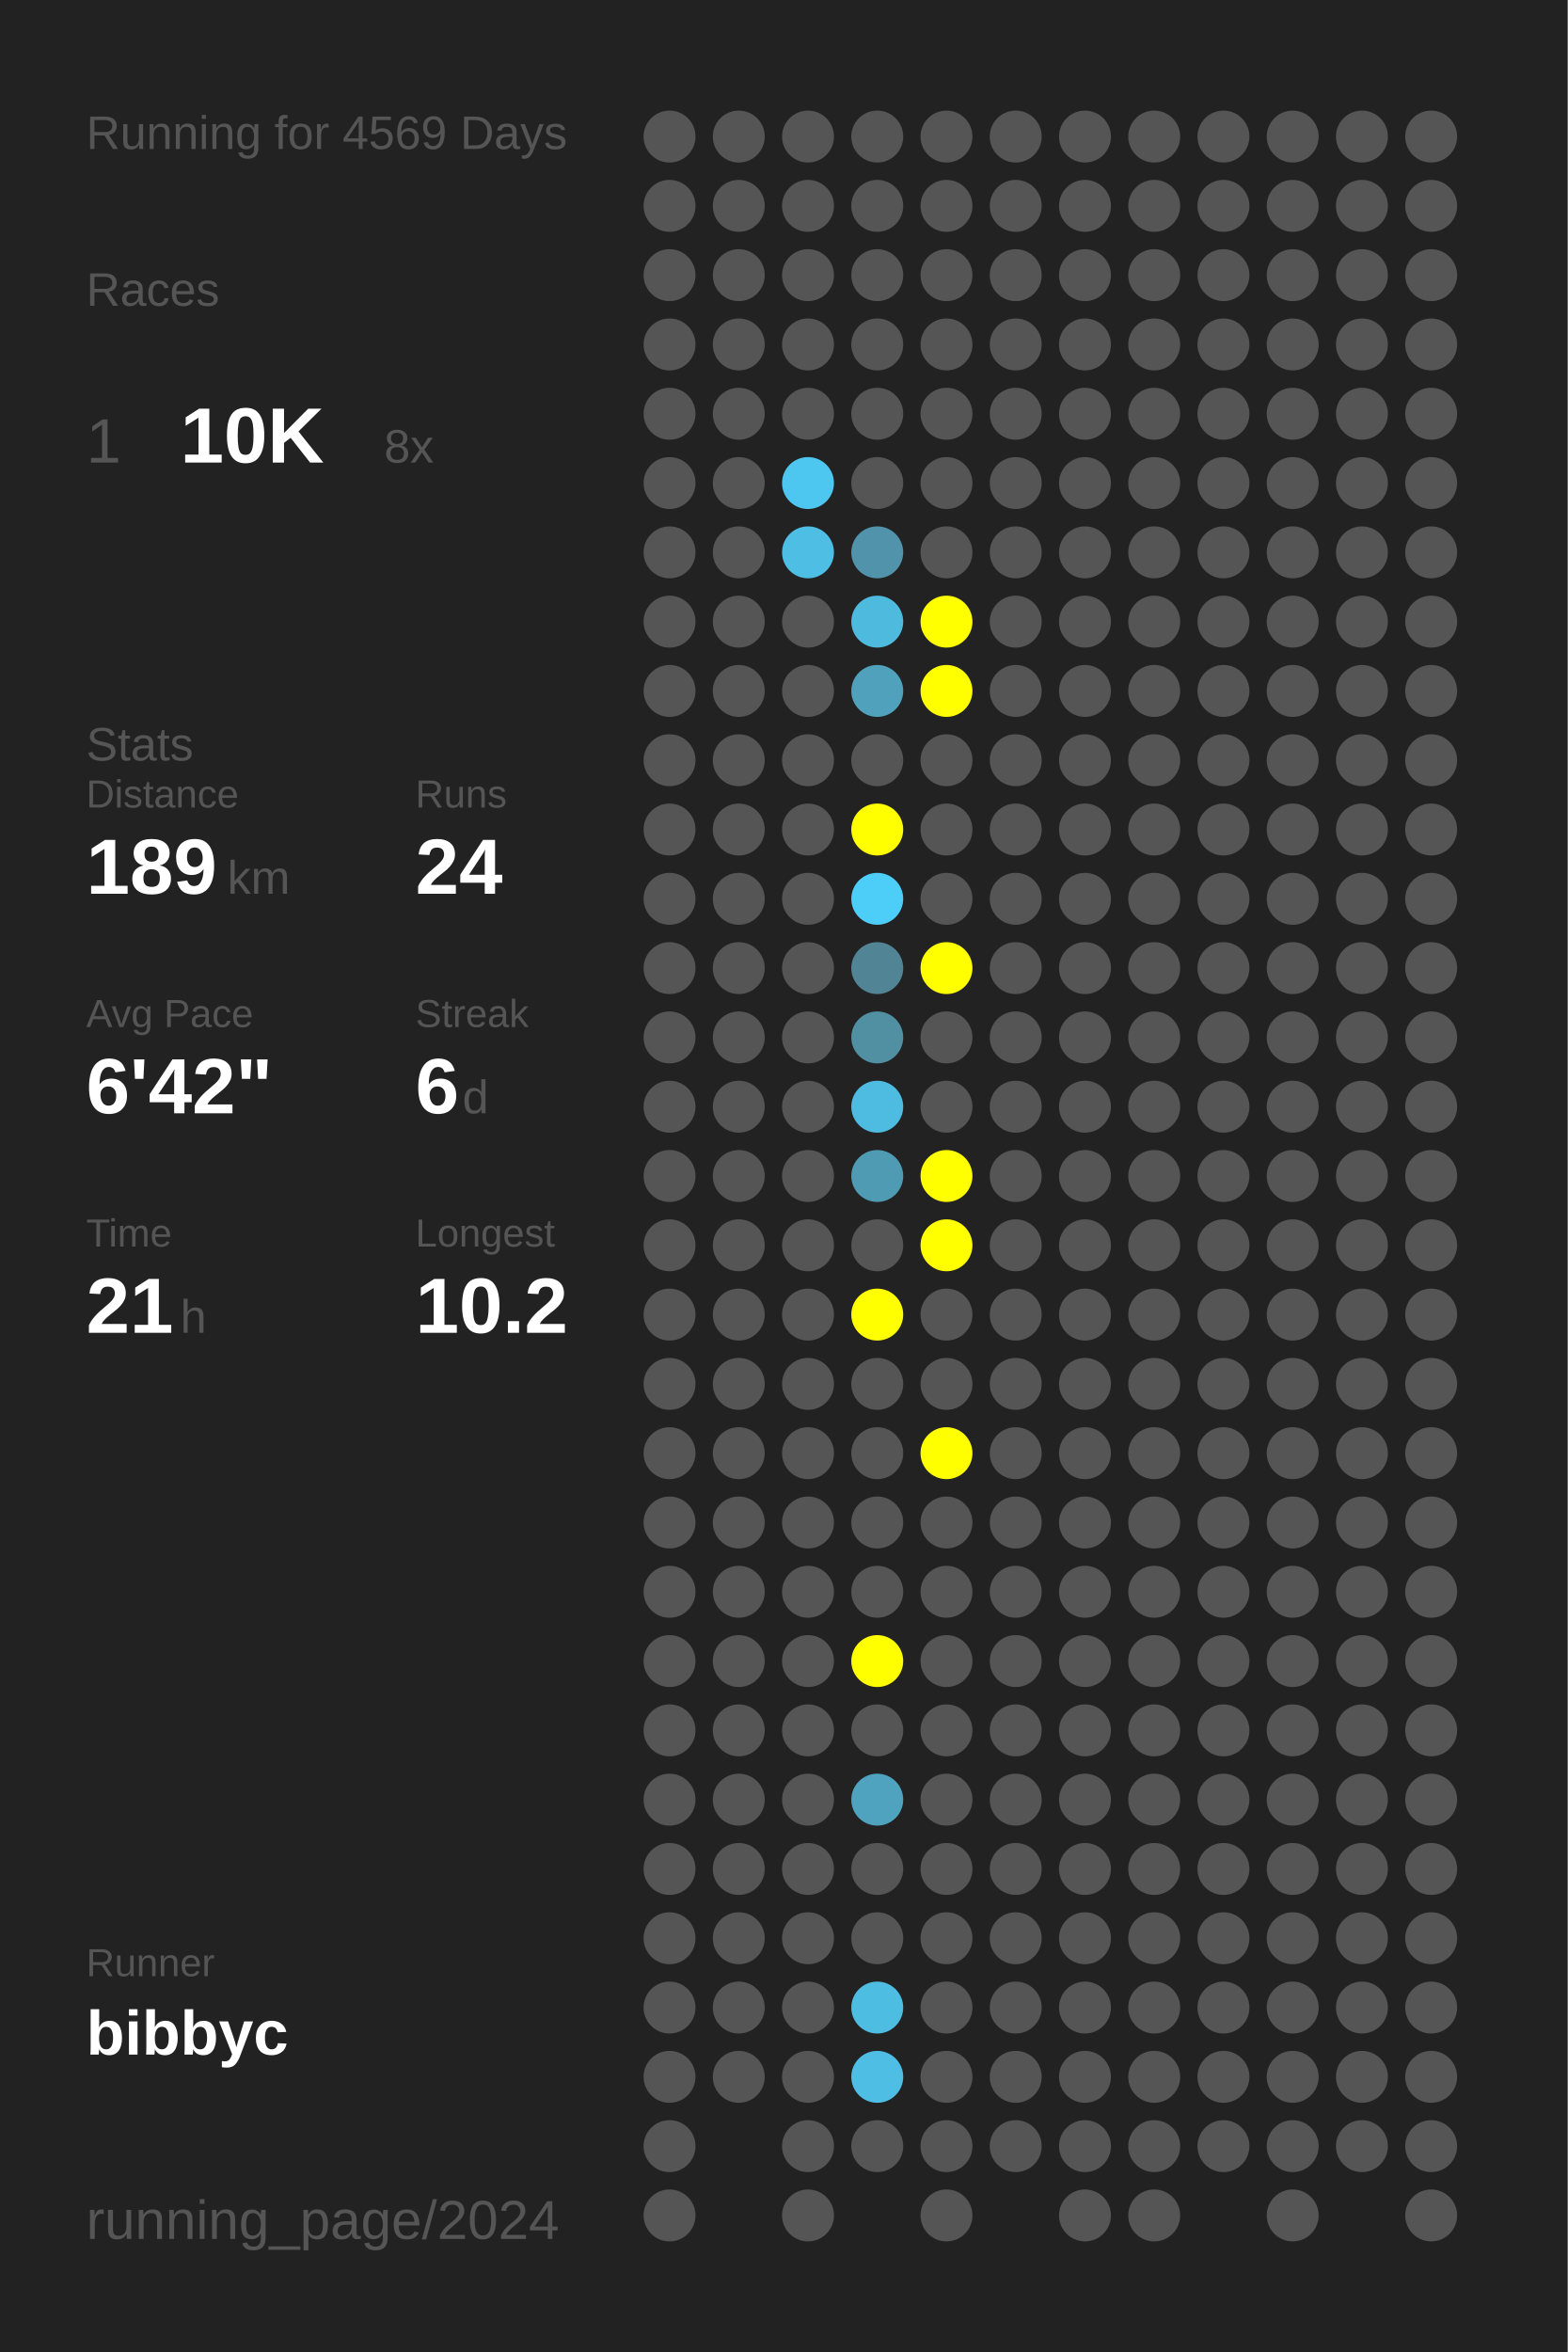
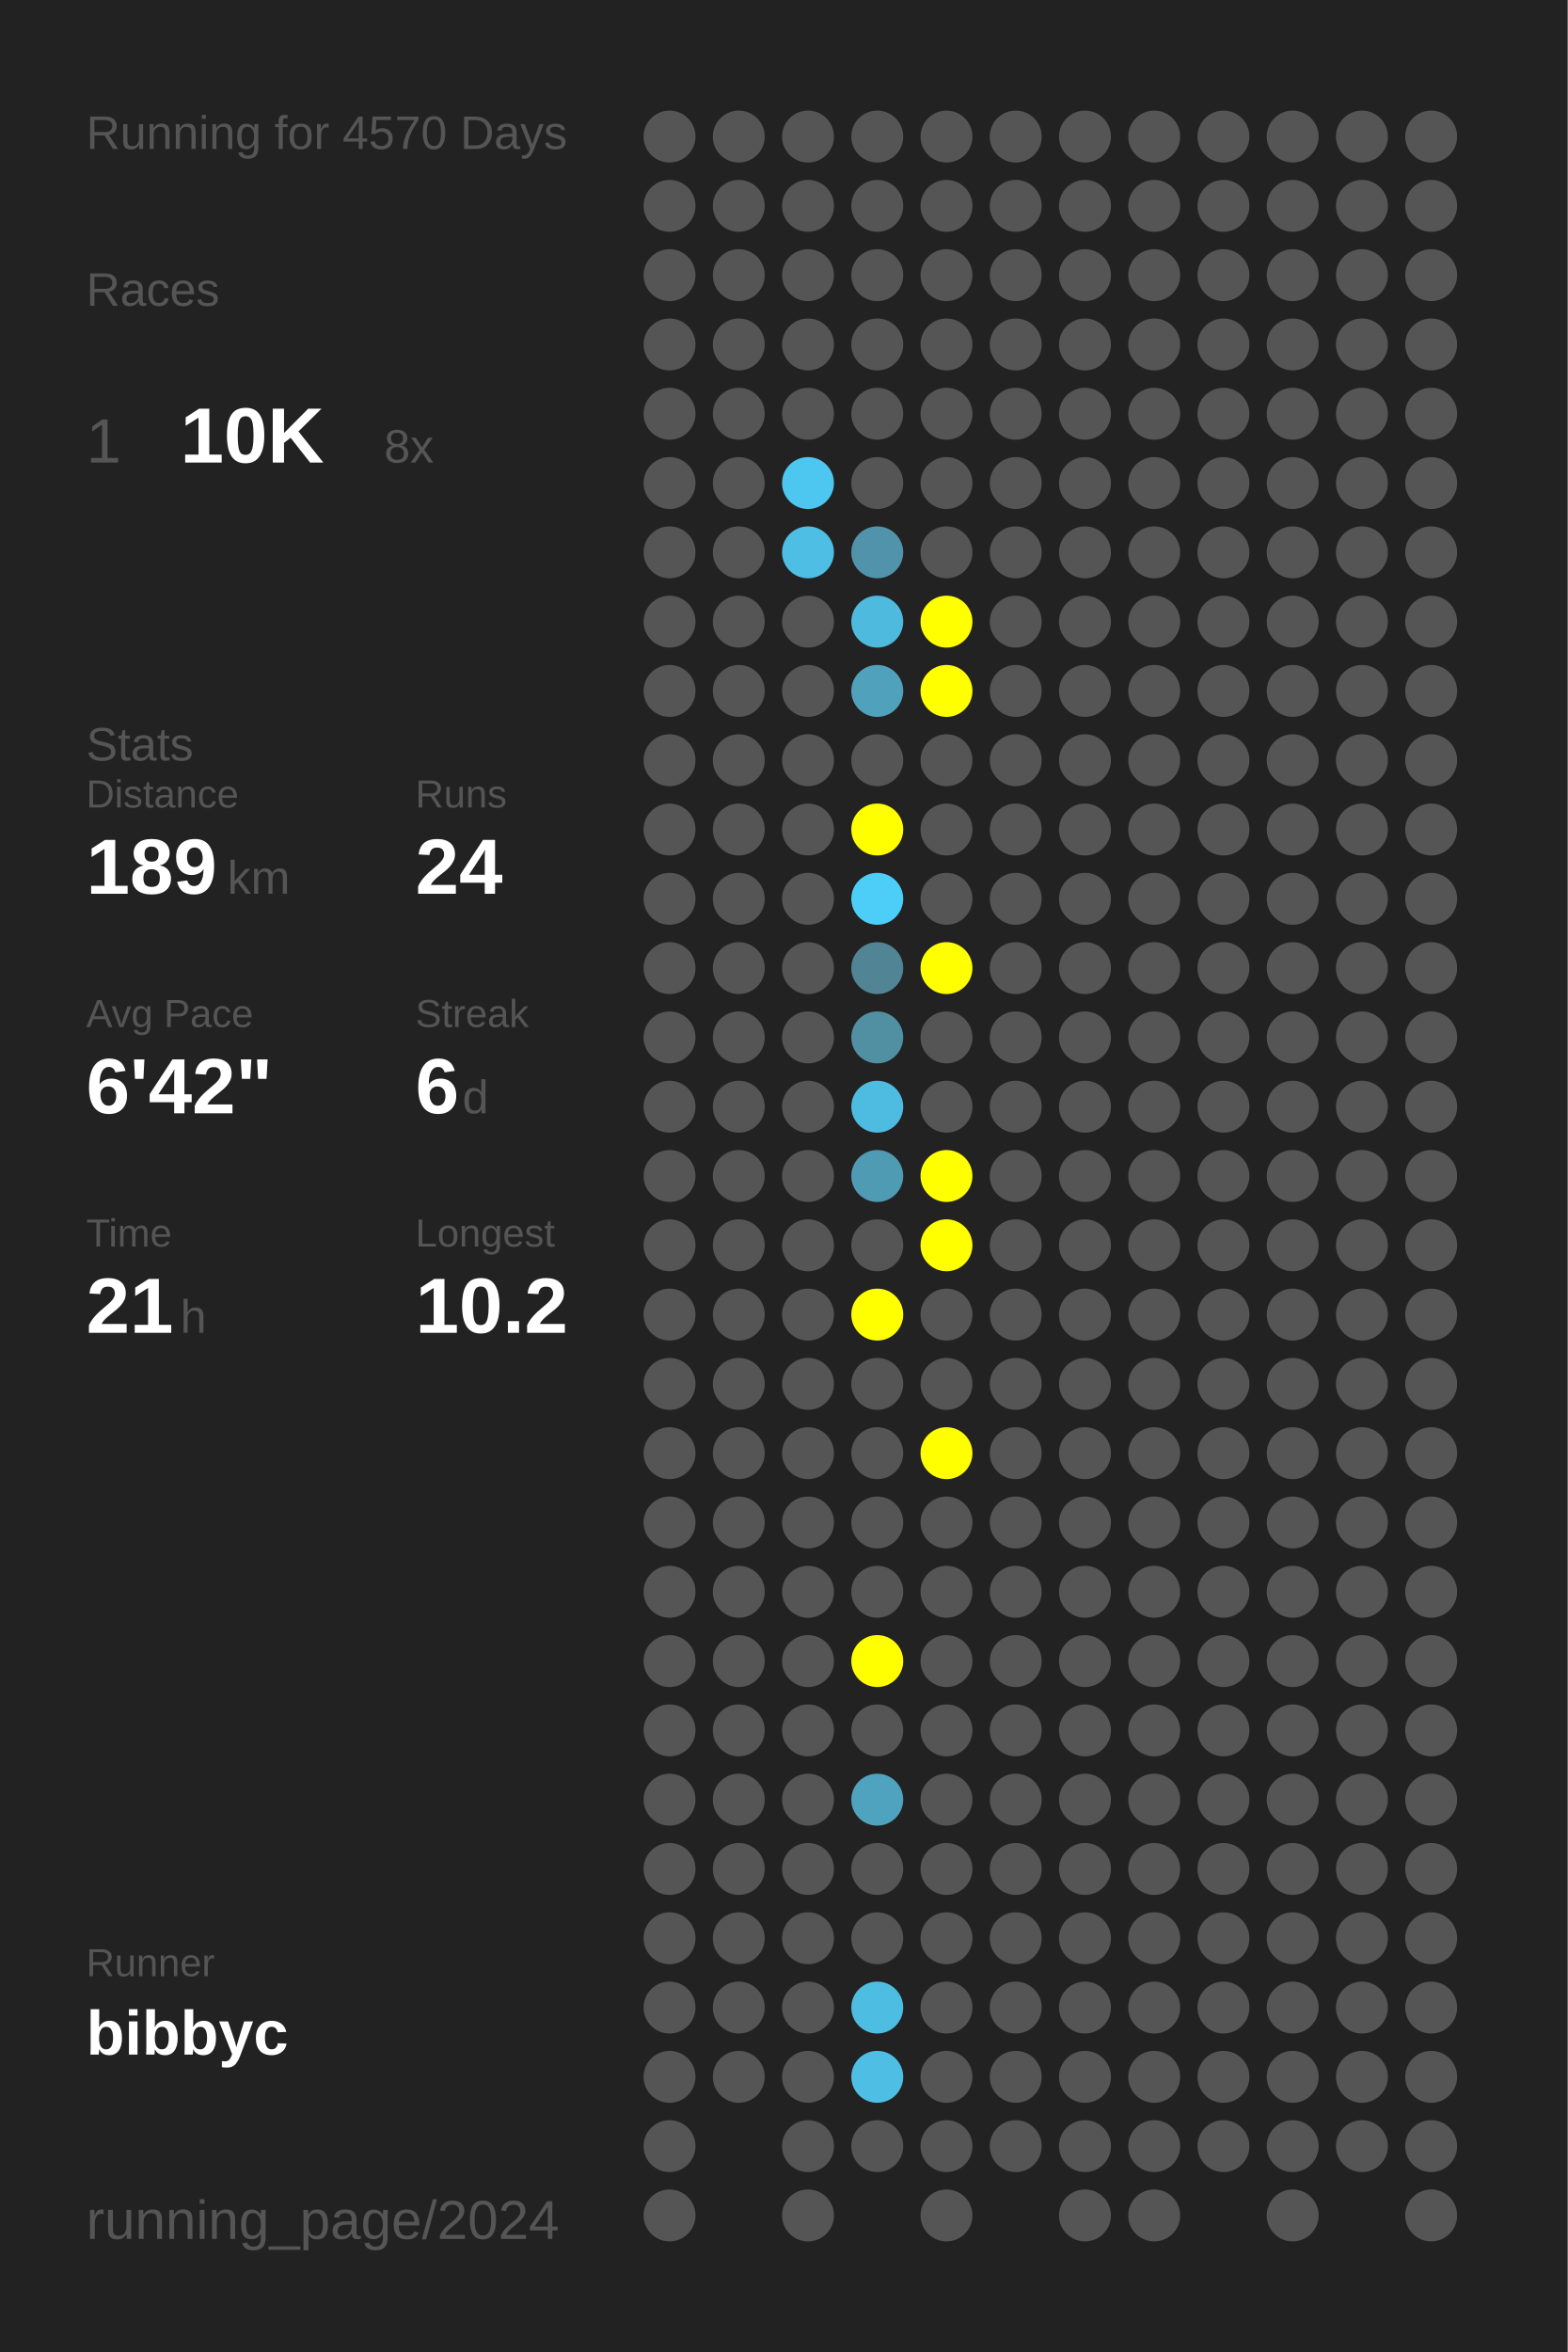
<svg xmlns="http://www.w3.org/2000/svg" baseProfile="full" height="300mm" version="1.1" viewBox="0,0,200,300" width="200mm">
  <defs />
  <rect fill="#222222" height="300" width="200" x="0" y="0" />
-   <text fill="#555555" style="font-size:6px; font-family:Arial;" x="11" y="19">Running for 4569 Days</text>
+   <text fill="#555555" style="font-size:6px; font-family:Arial;" x="11" y="19">Running for 4570 Days</text>
  <text fill="#555555" style="font-size:6px; font-family:Arial;" x="11" y="39">Races</text>
  <text fill="#555555" style="font-size:8px; font-family:Arial;" x="11" y="59">1</text>
  <text fill="#FFFFFF" style="font-size:10px; font-family:Arial; font-weight:bold;" x="23" y="59">10K</text>
  <text fill="#555555" style="font-size:6px; font-family:Arial;" x="49" y="59">8x</text>
  <text fill="#555555" style="font-size:6px; font-family:Arial;" x="11" y="97">Stats</text>
  <text fill="#555555" style="font-size:5px; font-family:Arial;" x="11" y="103">Distance</text>
  <text fill="#FFFFFF" style="font-size:10px; font-family:Arial; font-weight:bold;" x="11" y="114">189</text>
  <text fill="#555555" style="font-size:6px; font-family:Arial;" x="29" y="114">km</text>
  <text fill="#555555" style="font-size:5px; font-family:Arial;" x="53" y="103">Runs</text>
  <text fill="#FFFFFF" style="font-size:10px; font-family:Arial; font-weight:bold;" x="53" y="114">24</text>
  <text fill="#555555" style="font-size:5px; font-family:Arial;" x="11" y="131">Avg Pace</text>
  <text fill="#FFFFFF" style="font-size:10px; font-family:Arial; font-weight:bold;" x="11" y="142">6'42"</text>
  <text fill="#555555" style="font-size:5px; font-family:Arial;" x="53" y="131">Streak</text>
  <text fill="#FFFFFF" style="font-size:10px; font-family:Arial; font-weight:bold;" x="53" y="142">6</text>
  <text fill="#555555" style="font-size:6px; font-family:Arial;" x="59" y="142">d</text>
  <text fill="#555555" style="font-size:5px; font-family:Arial;" x="11" y="159">Time</text>
  <text fill="#FFFFFF" style="font-size:10px; font-family:Arial; font-weight:bold;" x="11" y="170">21</text>
  <text fill="#555555" style="font-size:6px; font-family:Arial;" x="23" y="170">h</text>
  <text fill="#555555" style="font-size:5px; font-family:Arial;" x="53" y="159">Longest</text>
  <text fill="#FFFFFF" style="font-size:10px; font-family:Arial; font-weight:bold;" x="53" y="170">10.2</text>
  <text fill="#555555" style="font-size:5px; font-family:Arial;" x="11" y="252.065">Runner</text>
  <text fill="#FFFFFF" style="font-size:8px; font-family:Arial; font-weight:bold;" x="11" y="262.065">bibbyc</text>
  <text fill="#555555" style="font-size:7px; font-family:Arial;" x="11" y="285.581">running_page/2024</text>
  <circle cx="85.417" cy="17.419" fill="#555555" r="3.312" />
  <circle cx="85.417" cy="26.258" fill="#555555" r="3.312" />
  <circle cx="85.417" cy="35.097" fill="#555555" r="3.312" />
  <circle cx="85.417" cy="43.935" fill="#555555" r="3.312" />
  <circle cx="85.417" cy="52.774" fill="#555555" r="3.312" />
  <circle cx="85.417" cy="61.613" fill="#555555" r="3.312" />
  <circle cx="85.417" cy="70.452" fill="#555555" r="3.312" />
  <circle cx="85.417" cy="79.29" fill="#555555" r="3.312" />
  <circle cx="85.417" cy="88.129" fill="#555555" r="3.312" />
  <circle cx="85.417" cy="96.968" fill="#555555" r="3.312" />
  <circle cx="85.417" cy="105.806" fill="#555555" r="3.312" />
  <circle cx="85.417" cy="114.645" fill="#555555" r="3.312" />
  <circle cx="85.417" cy="123.484" fill="#555555" r="3.312" />
  <circle cx="85.417" cy="132.323" fill="#555555" r="3.312" />
  <circle cx="85.417" cy="141.161" fill="#555555" r="3.312" />
  <circle cx="85.417" cy="150" fill="#555555" r="3.312" />
  <circle cx="85.417" cy="158.839" fill="#555555" r="3.312" />
  <circle cx="85.417" cy="167.677" fill="#555555" r="3.312" />
  <circle cx="85.417" cy="176.516" fill="#555555" r="3.312" />
  <circle cx="85.417" cy="185.355" fill="#555555" r="3.312" />
  <circle cx="85.417" cy="194.194" fill="#555555" r="3.312" />
  <circle cx="85.417" cy="203.032" fill="#555555" r="3.312" />
  <circle cx="85.417" cy="211.871" fill="#555555" r="3.312" />
  <circle cx="85.417" cy="220.71" fill="#555555" r="3.312" />
  <circle cx="85.417" cy="229.548" fill="#555555" r="3.312" />
  <circle cx="85.417" cy="238.387" fill="#555555" r="3.312" />
  <circle cx="85.417" cy="247.226" fill="#555555" r="3.312" />
  <circle cx="85.417" cy="256.065" fill="#555555" r="3.312" />
  <circle cx="85.417" cy="264.903" fill="#555555" r="3.312" />
  <circle cx="85.417" cy="273.742" fill="#555555" r="3.312" />
  <circle cx="85.417" cy="282.581" fill="#555555" r="3.312" />
  <circle cx="94.25" cy="17.419" fill="#555555" r="3.312" />
  <circle cx="94.25" cy="26.258" fill="#555555" r="3.312" />
  <circle cx="94.25" cy="35.097" fill="#555555" r="3.312" />
  <circle cx="94.25" cy="43.935" fill="#555555" r="3.312" />
  <circle cx="94.25" cy="52.774" fill="#555555" r="3.312" />
  <circle cx="94.25" cy="61.613" fill="#555555" r="3.312" />
  <circle cx="94.25" cy="70.452" fill="#555555" r="3.312" />
  <circle cx="94.25" cy="79.29" fill="#555555" r="3.312" />
  <circle cx="94.25" cy="88.129" fill="#555555" r="3.312" />
  <circle cx="94.25" cy="96.968" fill="#555555" r="3.312" />
  <circle cx="94.25" cy="105.806" fill="#555555" r="3.312" />
  <circle cx="94.25" cy="114.645" fill="#555555" r="3.312" />
  <circle cx="94.25" cy="123.484" fill="#555555" r="3.312" />
  <circle cx="94.25" cy="132.323" fill="#555555" r="3.312" />
  <circle cx="94.25" cy="141.161" fill="#555555" r="3.312" />
  <circle cx="94.25" cy="150" fill="#555555" r="3.312" />
  <circle cx="94.25" cy="158.839" fill="#555555" r="3.312" />
  <circle cx="94.25" cy="167.677" fill="#555555" r="3.312" />
  <circle cx="94.25" cy="176.516" fill="#555555" r="3.312" />
  <circle cx="94.25" cy="185.355" fill="#555555" r="3.312" />
  <circle cx="94.25" cy="194.194" fill="#555555" r="3.312" />
  <circle cx="94.25" cy="203.032" fill="#555555" r="3.312" />
  <circle cx="94.25" cy="211.871" fill="#555555" r="3.312" />
  <circle cx="94.25" cy="220.71" fill="#555555" r="3.312" />
  <circle cx="94.25" cy="229.548" fill="#555555" r="3.312" />
  <circle cx="94.25" cy="238.387" fill="#555555" r="3.312" />
  <circle cx="94.25" cy="247.226" fill="#555555" r="3.312" />
  <circle cx="94.25" cy="256.065" fill="#555555" r="3.312" />
  <circle cx="94.25" cy="264.903" fill="#555555" r="3.312" />
  <circle cx="103.083" cy="17.419" fill="#555555" r="3.312" />
  <circle cx="103.083" cy="26.258" fill="#555555" r="3.312" />
  <circle cx="103.083" cy="35.097" fill="#555555" r="3.312" />
  <circle cx="103.083" cy="43.935" fill="#555555" r="3.312" />
  <circle cx="103.083" cy="52.774" fill="#555555" r="3.312" />
  <circle cx="103.083" cy="61.613" fill="#4dc7f0" r="3.312" />
  <circle cx="103.083" cy="70.452" fill="#4ebee4" r="3.312" />
  <circle cx="103.083" cy="79.29" fill="#555555" r="3.312" />
  <circle cx="103.083" cy="88.129" fill="#555555" r="3.312" />
  <circle cx="103.083" cy="96.968" fill="#555555" r="3.312" />
  <circle cx="103.083" cy="105.806" fill="#555555" r="3.312" />
  <circle cx="103.083" cy="114.645" fill="#555555" r="3.312" />
  <circle cx="103.083" cy="123.484" fill="#555555" r="3.312" />
  <circle cx="103.083" cy="132.323" fill="#555555" r="3.312" />
  <circle cx="103.083" cy="141.161" fill="#555555" r="3.312" />
  <circle cx="103.083" cy="150" fill="#555555" r="3.312" />
  <circle cx="103.083" cy="158.839" fill="#555555" r="3.312" />
  <circle cx="103.083" cy="167.677" fill="#555555" r="3.312" />
  <circle cx="103.083" cy="176.516" fill="#555555" r="3.312" />
  <circle cx="103.083" cy="185.355" fill="#555555" r="3.312" />
  <circle cx="103.083" cy="194.194" fill="#555555" r="3.312" />
  <circle cx="103.083" cy="203.032" fill="#555555" r="3.312" />
  <circle cx="103.083" cy="211.871" fill="#555555" r="3.312" />
  <circle cx="103.083" cy="220.71" fill="#555555" r="3.312" />
  <circle cx="103.083" cy="229.548" fill="#555555" r="3.312" />
  <circle cx="103.083" cy="238.387" fill="#555555" r="3.312" />
  <circle cx="103.083" cy="247.226" fill="#555555" r="3.312" />
  <circle cx="103.083" cy="256.065" fill="#555555" r="3.312" />
  <circle cx="103.083" cy="264.903" fill="#555555" r="3.312" />
  <circle cx="103.083" cy="273.742" fill="#555555" r="3.312" />
  <circle cx="103.083" cy="282.581" fill="#555555" r="3.312" />
  <circle cx="111.917" cy="17.419" fill="#555555" r="3.312" />
  <circle cx="111.917" cy="26.258" fill="#555555" r="3.312" />
  <circle cx="111.917" cy="35.097" fill="#555555" r="3.312" />
  <circle cx="111.917" cy="43.935" fill="#555555" r="3.312" />
  <circle cx="111.917" cy="52.774" fill="#555555" r="3.312" />
  <circle cx="111.917" cy="61.613" fill="#555555" r="3.312" />
  <circle cx="111.917" cy="70.452" fill="#5093aa" r="3.312" />
  <circle cx="111.917" cy="79.29" fill="#4ebade" r="3.312" />
  <circle cx="111.917" cy="88.129" fill="#50a1bc" r="3.312" />
  <circle cx="111.917" cy="96.968" fill="#555555" r="3.312" />
  <circle cx="111.917" cy="105.806" fill="#FFFF00" r="3.312" />
  <circle cx="111.917" cy="114.645" fill="#4dcef9" r="3.312" />
  <circle cx="111.917" cy="123.484" fill="#518495" r="3.312" />
  <circle cx="111.917" cy="132.323" fill="#518fa3" r="3.312" />
  <circle cx="111.917" cy="141.161" fill="#4ebbe0" r="3.312" />
  <circle cx="111.917" cy="150" fill="#509bb4" r="3.312" />
  <circle cx="111.917" cy="158.839" fill="#555555" r="3.312" />
  <circle cx="111.917" cy="167.677" fill="#FFFF00" r="3.312" />
  <circle cx="111.917" cy="176.516" fill="#555555" r="3.312" />
  <circle cx="111.917" cy="185.355" fill="#555555" r="3.312" />
  <circle cx="111.917" cy="194.194" fill="#555555" r="3.312" />
  <circle cx="111.917" cy="203.032" fill="#555555" r="3.312" />
  <circle cx="111.917" cy="211.871" fill="#FFFF00" r="3.312" />
  <circle cx="111.917" cy="220.71" fill="#555555" r="3.312" />
  <circle cx="111.917" cy="229.548" fill="#4fa3bf" r="3.312" />
  <circle cx="111.917" cy="238.387" fill="#555555" r="3.312" />
  <circle cx="111.917" cy="247.226" fill="#555555" r="3.312" />
  <circle cx="111.917" cy="256.065" fill="#4ebde2" r="3.312" />
  <circle cx="111.917" cy="264.903" fill="#4ebee4" r="3.312" />
  <circle cx="111.917" cy="273.742" fill="#555555" r="3.312" />
  <circle cx="120.75" cy="17.419" fill="#555555" r="3.312" />
  <circle cx="120.75" cy="26.258" fill="#555555" r="3.312" />
  <circle cx="120.75" cy="35.097" fill="#555555" r="3.312" />
  <circle cx="120.75" cy="43.935" fill="#555555" r="3.312" />
  <circle cx="120.75" cy="52.774" fill="#555555" r="3.312" />
  <circle cx="120.75" cy="61.613" fill="#555555" r="3.312" />
  <circle cx="120.75" cy="70.452" fill="#555555" r="3.312" />
  <circle cx="120.75" cy="79.29" fill="#FFFF00" r="3.312" />
  <circle cx="120.75" cy="88.129" fill="#FFFF00" r="3.312" />
  <circle cx="120.75" cy="96.968" fill="#555555" r="3.312" />
  <circle cx="120.75" cy="105.806" fill="#555555" r="3.312" />
  <circle cx="120.75" cy="114.645" fill="#555555" r="3.312" />
  <circle cx="120.75" cy="123.484" fill="#FFFF00" r="3.312" />
  <circle cx="120.75" cy="132.323" fill="#555555" r="3.312" />
  <circle cx="120.75" cy="141.161" fill="#555555" r="3.312" />
  <circle cx="120.75" cy="150" fill="#FFFF00" r="3.312" />
  <circle cx="120.75" cy="158.839" fill="#FFFF00" r="3.312" />
  <circle cx="120.75" cy="167.677" fill="#555555" r="3.312" />
  <circle cx="120.75" cy="176.516" fill="#555555" r="3.312" />
  <circle cx="120.75" cy="185.355" fill="#FFFF00" r="3.312" />
  <circle cx="120.75" cy="194.194" fill="#555555" r="3.312" />
  <circle cx="120.75" cy="203.032" fill="#555555" r="3.312" />
  <circle cx="120.75" cy="211.871" fill="#555555" r="3.312" />
  <circle cx="120.75" cy="220.71" fill="#555555" r="3.312" />
  <circle cx="120.75" cy="229.548" fill="#555555" r="3.312" />
  <circle cx="120.75" cy="238.387" fill="#555555" r="3.312" />
  <circle cx="120.75" cy="247.226" fill="#555555" r="3.312" />
  <circle cx="120.75" cy="256.065" fill="#555555" r="3.312" />
  <circle cx="120.75" cy="264.903" fill="#555555" r="3.312" />
  <circle cx="120.75" cy="273.742" fill="#555555" r="3.312" />
  <circle cx="120.75" cy="282.581" fill="#555555" r="3.312" />
  <circle cx="129.583" cy="17.419" fill="#555555" r="3.312" />
  <circle cx="129.583" cy="26.258" fill="#555555" r="3.312" />
  <circle cx="129.583" cy="35.097" fill="#555555" r="3.312" />
  <circle cx="129.583" cy="43.935" fill="#555555" r="3.312" />
  <circle cx="129.583" cy="52.774" fill="#555555" r="3.312" />
  <circle cx="129.583" cy="61.613" fill="#555555" r="3.312" />
  <circle cx="129.583" cy="70.452" fill="#555555" r="3.312" />
  <circle cx="129.583" cy="79.29" fill="#555555" r="3.312" />
  <circle cx="129.583" cy="88.129" fill="#555555" r="3.312" />
  <circle cx="129.583" cy="96.968" fill="#555555" r="3.312" />
  <circle cx="129.583" cy="105.806" fill="#555555" r="3.312" />
  <circle cx="129.583" cy="114.645" fill="#555555" r="3.312" />
  <circle cx="129.583" cy="123.484" fill="#555555" r="3.312" />
  <circle cx="129.583" cy="132.323" fill="#555555" r="3.312" />
  <circle cx="129.583" cy="141.161" fill="#555555" r="3.312" />
  <circle cx="129.583" cy="150" fill="#555555" r="3.312" />
  <circle cx="129.583" cy="158.839" fill="#555555" r="3.312" />
  <circle cx="129.583" cy="167.677" fill="#555555" r="3.312" />
  <circle cx="129.583" cy="176.516" fill="#555555" r="3.312" />
  <circle cx="129.583" cy="185.355" fill="#555555" r="3.312" />
  <circle cx="129.583" cy="194.194" fill="#555555" r="3.312" />
  <circle cx="129.583" cy="203.032" fill="#555555" r="3.312" />
  <circle cx="129.583" cy="211.871" fill="#555555" r="3.312" />
  <circle cx="129.583" cy="220.71" fill="#555555" r="3.312" />
  <circle cx="129.583" cy="229.548" fill="#555555" r="3.312" />
  <circle cx="129.583" cy="238.387" fill="#555555" r="3.312" />
  <circle cx="129.583" cy="247.226" fill="#555555" r="3.312" />
  <circle cx="129.583" cy="256.065" fill="#555555" r="3.312" />
  <circle cx="129.583" cy="264.903" fill="#555555" r="3.312" />
  <circle cx="129.583" cy="273.742" fill="#555555" r="3.312" />
  <circle cx="138.417" cy="17.419" fill="#555555" r="3.312" />
  <circle cx="138.417" cy="26.258" fill="#555555" r="3.312" />
  <circle cx="138.417" cy="35.097" fill="#555555" r="3.312" />
  <circle cx="138.417" cy="43.935" fill="#555555" r="3.312" />
  <circle cx="138.417" cy="52.774" fill="#555555" r="3.312" />
  <circle cx="138.417" cy="61.613" fill="#555555" r="3.312" />
  <circle cx="138.417" cy="70.452" fill="#555555" r="3.312" />
  <circle cx="138.417" cy="79.29" fill="#555555" r="3.312" />
  <circle cx="138.417" cy="88.129" fill="#555555" r="3.312" />
  <circle cx="138.417" cy="96.968" fill="#555555" r="3.312" />
  <circle cx="138.417" cy="105.806" fill="#555555" r="3.312" />
  <circle cx="138.417" cy="114.645" fill="#555555" r="3.312" />
  <circle cx="138.417" cy="123.484" fill="#555555" r="3.312" />
  <circle cx="138.417" cy="132.323" fill="#555555" r="3.312" />
  <circle cx="138.417" cy="141.161" fill="#555555" r="3.312" />
  <circle cx="138.417" cy="150" fill="#555555" r="3.312" />
  <circle cx="138.417" cy="158.839" fill="#555555" r="3.312" />
  <circle cx="138.417" cy="167.677" fill="#555555" r="3.312" />
  <circle cx="138.417" cy="176.516" fill="#555555" r="3.312" />
  <circle cx="138.417" cy="185.355" fill="#555555" r="3.312" />
  <circle cx="138.417" cy="194.194" fill="#555555" r="3.312" />
  <circle cx="138.417" cy="203.032" fill="#555555" r="3.312" />
  <circle cx="138.417" cy="211.871" fill="#555555" r="3.312" />
  <circle cx="138.417" cy="220.71" fill="#555555" r="3.312" />
  <circle cx="138.417" cy="229.548" fill="#555555" r="3.312" />
  <circle cx="138.417" cy="238.387" fill="#555555" r="3.312" />
  <circle cx="138.417" cy="247.226" fill="#555555" r="3.312" />
  <circle cx="138.417" cy="256.065" fill="#555555" r="3.312" />
  <circle cx="138.417" cy="264.903" fill="#555555" r="3.312" />
  <circle cx="138.417" cy="273.742" fill="#555555" r="3.312" />
  <circle cx="138.417" cy="282.581" fill="#555555" r="3.312" />
  <circle cx="147.25" cy="17.419" fill="#555555" r="3.312" />
  <circle cx="147.25" cy="26.258" fill="#555555" r="3.312" />
  <circle cx="147.25" cy="35.097" fill="#555555" r="3.312" />
  <circle cx="147.25" cy="43.935" fill="#555555" r="3.312" />
  <circle cx="147.25" cy="52.774" fill="#555555" r="3.312" />
  <circle cx="147.25" cy="61.613" fill="#555555" r="3.312" />
  <circle cx="147.25" cy="70.452" fill="#555555" r="3.312" />
  <circle cx="147.25" cy="79.29" fill="#555555" r="3.312" />
  <circle cx="147.25" cy="88.129" fill="#555555" r="3.312" />
  <circle cx="147.25" cy="96.968" fill="#555555" r="3.312" />
  <circle cx="147.25" cy="105.806" fill="#555555" r="3.312" />
  <circle cx="147.25" cy="114.645" fill="#555555" r="3.312" />
  <circle cx="147.25" cy="123.484" fill="#555555" r="3.312" />
  <circle cx="147.25" cy="132.323" fill="#555555" r="3.312" />
  <circle cx="147.25" cy="141.161" fill="#555555" r="3.312" />
  <circle cx="147.25" cy="150" fill="#555555" r="3.312" />
  <circle cx="147.25" cy="158.839" fill="#555555" r="3.312" />
  <circle cx="147.25" cy="167.677" fill="#555555" r="3.312" />
  <circle cx="147.25" cy="176.516" fill="#555555" r="3.312" />
  <circle cx="147.25" cy="185.355" fill="#555555" r="3.312" />
  <circle cx="147.25" cy="194.194" fill="#555555" r="3.312" />
  <circle cx="147.25" cy="203.032" fill="#555555" r="3.312" />
  <circle cx="147.25" cy="211.871" fill="#555555" r="3.312" />
  <circle cx="147.25" cy="220.71" fill="#555555" r="3.312" />
  <circle cx="147.25" cy="229.548" fill="#555555" r="3.312" />
  <circle cx="147.25" cy="238.387" fill="#555555" r="3.312" />
  <circle cx="147.25" cy="247.226" fill="#555555" r="3.312" />
  <circle cx="147.25" cy="256.065" fill="#555555" r="3.312" />
  <circle cx="147.25" cy="264.903" fill="#555555" r="3.312" />
  <circle cx="147.25" cy="273.742" fill="#555555" r="3.312" />
  <circle cx="147.25" cy="282.581" fill="#555555" r="3.312" />
  <circle cx="156.083" cy="17.419" fill="#555555" r="3.312" />
  <circle cx="156.083" cy="26.258" fill="#555555" r="3.312" />
  <circle cx="156.083" cy="35.097" fill="#555555" r="3.312" />
  <circle cx="156.083" cy="43.935" fill="#555555" r="3.312" />
  <circle cx="156.083" cy="52.774" fill="#555555" r="3.312" />
  <circle cx="156.083" cy="61.613" fill="#555555" r="3.312" />
  <circle cx="156.083" cy="70.452" fill="#555555" r="3.312" />
  <circle cx="156.083" cy="79.29" fill="#555555" r="3.312" />
  <circle cx="156.083" cy="88.129" fill="#555555" r="3.312" />
  <circle cx="156.083" cy="96.968" fill="#555555" r="3.312" />
  <circle cx="156.083" cy="105.806" fill="#555555" r="3.312" />
  <circle cx="156.083" cy="114.645" fill="#555555" r="3.312" />
  <circle cx="156.083" cy="123.484" fill="#555555" r="3.312" />
  <circle cx="156.083" cy="132.323" fill="#555555" r="3.312" />
  <circle cx="156.083" cy="141.161" fill="#555555" r="3.312" />
  <circle cx="156.083" cy="150" fill="#555555" r="3.312" />
  <circle cx="156.083" cy="158.839" fill="#555555" r="3.312" />
  <circle cx="156.083" cy="167.677" fill="#555555" r="3.312" />
  <circle cx="156.083" cy="176.516" fill="#555555" r="3.312" />
  <circle cx="156.083" cy="185.355" fill="#555555" r="3.312" />
  <circle cx="156.083" cy="194.194" fill="#555555" r="3.312" />
  <circle cx="156.083" cy="203.032" fill="#555555" r="3.312" />
  <circle cx="156.083" cy="211.871" fill="#555555" r="3.312" />
  <circle cx="156.083" cy="220.71" fill="#555555" r="3.312" />
  <circle cx="156.083" cy="229.548" fill="#555555" r="3.312" />
  <circle cx="156.083" cy="238.387" fill="#555555" r="3.312" />
  <circle cx="156.083" cy="247.226" fill="#555555" r="3.312" />
  <circle cx="156.083" cy="256.065" fill="#555555" r="3.312" />
  <circle cx="156.083" cy="264.903" fill="#555555" r="3.312" />
  <circle cx="156.083" cy="273.742" fill="#555555" r="3.312" />
  <circle cx="164.917" cy="17.419" fill="#555555" r="3.312" />
  <circle cx="164.917" cy="26.258" fill="#555555" r="3.312" />
  <circle cx="164.917" cy="35.097" fill="#555555" r="3.312" />
  <circle cx="164.917" cy="43.935" fill="#555555" r="3.312" />
  <circle cx="164.917" cy="52.774" fill="#555555" r="3.312" />
  <circle cx="164.917" cy="61.613" fill="#555555" r="3.312" />
  <circle cx="164.917" cy="70.452" fill="#555555" r="3.312" />
  <circle cx="164.917" cy="79.29" fill="#555555" r="3.312" />
  <circle cx="164.917" cy="88.129" fill="#555555" r="3.312" />
  <circle cx="164.917" cy="96.968" fill="#555555" r="3.312" />
  <circle cx="164.917" cy="105.806" fill="#555555" r="3.312" />
  <circle cx="164.917" cy="114.645" fill="#555555" r="3.312" />
  <circle cx="164.917" cy="123.484" fill="#555555" r="3.312" />
  <circle cx="164.917" cy="132.323" fill="#555555" r="3.312" />
  <circle cx="164.917" cy="141.161" fill="#555555" r="3.312" />
  <circle cx="164.917" cy="150" fill="#555555" r="3.312" />
  <circle cx="164.917" cy="158.839" fill="#555555" r="3.312" />
  <circle cx="164.917" cy="167.677" fill="#555555" r="3.312" />
  <circle cx="164.917" cy="176.516" fill="#555555" r="3.312" />
  <circle cx="164.917" cy="185.355" fill="#555555" r="3.312" />
  <circle cx="164.917" cy="194.194" fill="#555555" r="3.312" />
  <circle cx="164.917" cy="203.032" fill="#555555" r="3.312" />
  <circle cx="164.917" cy="211.871" fill="#555555" r="3.312" />
  <circle cx="164.917" cy="220.71" fill="#555555" r="3.312" />
  <circle cx="164.917" cy="229.548" fill="#555555" r="3.312" />
  <circle cx="164.917" cy="238.387" fill="#555555" r="3.312" />
  <circle cx="164.917" cy="247.226" fill="#555555" r="3.312" />
  <circle cx="164.917" cy="256.065" fill="#555555" r="3.312" />
  <circle cx="164.917" cy="264.903" fill="#555555" r="3.312" />
  <circle cx="164.917" cy="273.742" fill="#555555" r="3.312" />
  <circle cx="164.917" cy="282.581" fill="#555555" r="3.312" />
  <circle cx="173.75" cy="17.419" fill="#555555" r="3.312" />
  <circle cx="173.75" cy="26.258" fill="#555555" r="3.312" />
  <circle cx="173.75" cy="35.097" fill="#555555" r="3.312" />
  <circle cx="173.75" cy="43.935" fill="#555555" r="3.312" />
  <circle cx="173.75" cy="52.774" fill="#555555" r="3.312" />
  <circle cx="173.75" cy="61.613" fill="#555555" r="3.312" />
  <circle cx="173.75" cy="70.452" fill="#555555" r="3.312" />
  <circle cx="173.75" cy="79.29" fill="#555555" r="3.312" />
  <circle cx="173.75" cy="88.129" fill="#555555" r="3.312" />
  <circle cx="173.75" cy="96.968" fill="#555555" r="3.312" />
  <circle cx="173.75" cy="105.806" fill="#555555" r="3.312" />
  <circle cx="173.75" cy="114.645" fill="#555555" r="3.312" />
  <circle cx="173.75" cy="123.484" fill="#555555" r="3.312" />
  <circle cx="173.75" cy="132.323" fill="#555555" r="3.312" />
  <circle cx="173.75" cy="141.161" fill="#555555" r="3.312" />
  <circle cx="173.75" cy="150" fill="#555555" r="3.312" />
  <circle cx="173.75" cy="158.839" fill="#555555" r="3.312" />
  <circle cx="173.75" cy="167.677" fill="#555555" r="3.312" />
  <circle cx="173.75" cy="176.516" fill="#555555" r="3.312" />
  <circle cx="173.75" cy="185.355" fill="#555555" r="3.312" />
  <circle cx="173.75" cy="194.194" fill="#555555" r="3.312" />
  <circle cx="173.75" cy="203.032" fill="#555555" r="3.312" />
  <circle cx="173.75" cy="211.871" fill="#555555" r="3.312" />
  <circle cx="173.75" cy="220.71" fill="#555555" r="3.312" />
  <circle cx="173.75" cy="229.548" fill="#555555" r="3.312" />
  <circle cx="173.75" cy="238.387" fill="#555555" r="3.312" />
  <circle cx="173.75" cy="247.226" fill="#555555" r="3.312" />
  <circle cx="173.75" cy="256.065" fill="#555555" r="3.312" />
  <circle cx="173.75" cy="264.903" fill="#555555" r="3.312" />
  <circle cx="173.75" cy="273.742" fill="#555555" r="3.312" />
  <circle cx="182.583" cy="17.419" fill="#555555" r="3.312" />
  <circle cx="182.583" cy="26.258" fill="#555555" r="3.312" />
  <circle cx="182.583" cy="35.097" fill="#555555" r="3.312" />
  <circle cx="182.583" cy="43.935" fill="#555555" r="3.312" />
  <circle cx="182.583" cy="52.774" fill="#555555" r="3.312" />
  <circle cx="182.583" cy="61.613" fill="#555555" r="3.312" />
  <circle cx="182.583" cy="70.452" fill="#555555" r="3.312" />
  <circle cx="182.583" cy="79.29" fill="#555555" r="3.312" />
  <circle cx="182.583" cy="88.129" fill="#555555" r="3.312" />
  <circle cx="182.583" cy="96.968" fill="#555555" r="3.312" />
  <circle cx="182.583" cy="105.806" fill="#555555" r="3.312" />
  <circle cx="182.583" cy="114.645" fill="#555555" r="3.312" />
  <circle cx="182.583" cy="123.484" fill="#555555" r="3.312" />
  <circle cx="182.583" cy="132.323" fill="#555555" r="3.312" />
  <circle cx="182.583" cy="141.161" fill="#555555" r="3.312" />
  <circle cx="182.583" cy="150" fill="#555555" r="3.312" />
  <circle cx="182.583" cy="158.839" fill="#555555" r="3.312" />
  <circle cx="182.583" cy="167.677" fill="#555555" r="3.312" />
  <circle cx="182.583" cy="176.516" fill="#555555" r="3.312" />
  <circle cx="182.583" cy="185.355" fill="#555555" r="3.312" />
  <circle cx="182.583" cy="194.194" fill="#555555" r="3.312" />
  <circle cx="182.583" cy="203.032" fill="#555555" r="3.312" />
  <circle cx="182.583" cy="211.871" fill="#555555" r="3.312" />
  <circle cx="182.583" cy="220.71" fill="#555555" r="3.312" />
  <circle cx="182.583" cy="229.548" fill="#555555" r="3.312" />
  <circle cx="182.583" cy="238.387" fill="#555555" r="3.312" />
  <circle cx="182.583" cy="247.226" fill="#555555" r="3.312" />
  <circle cx="182.583" cy="256.065" fill="#555555" r="3.312" />
  <circle cx="182.583" cy="264.903" fill="#555555" r="3.312" />
  <circle cx="182.583" cy="273.742" fill="#555555" r="3.312" />
  <circle cx="182.583" cy="282.581" fill="#555555" r="3.312" />
</svg>
